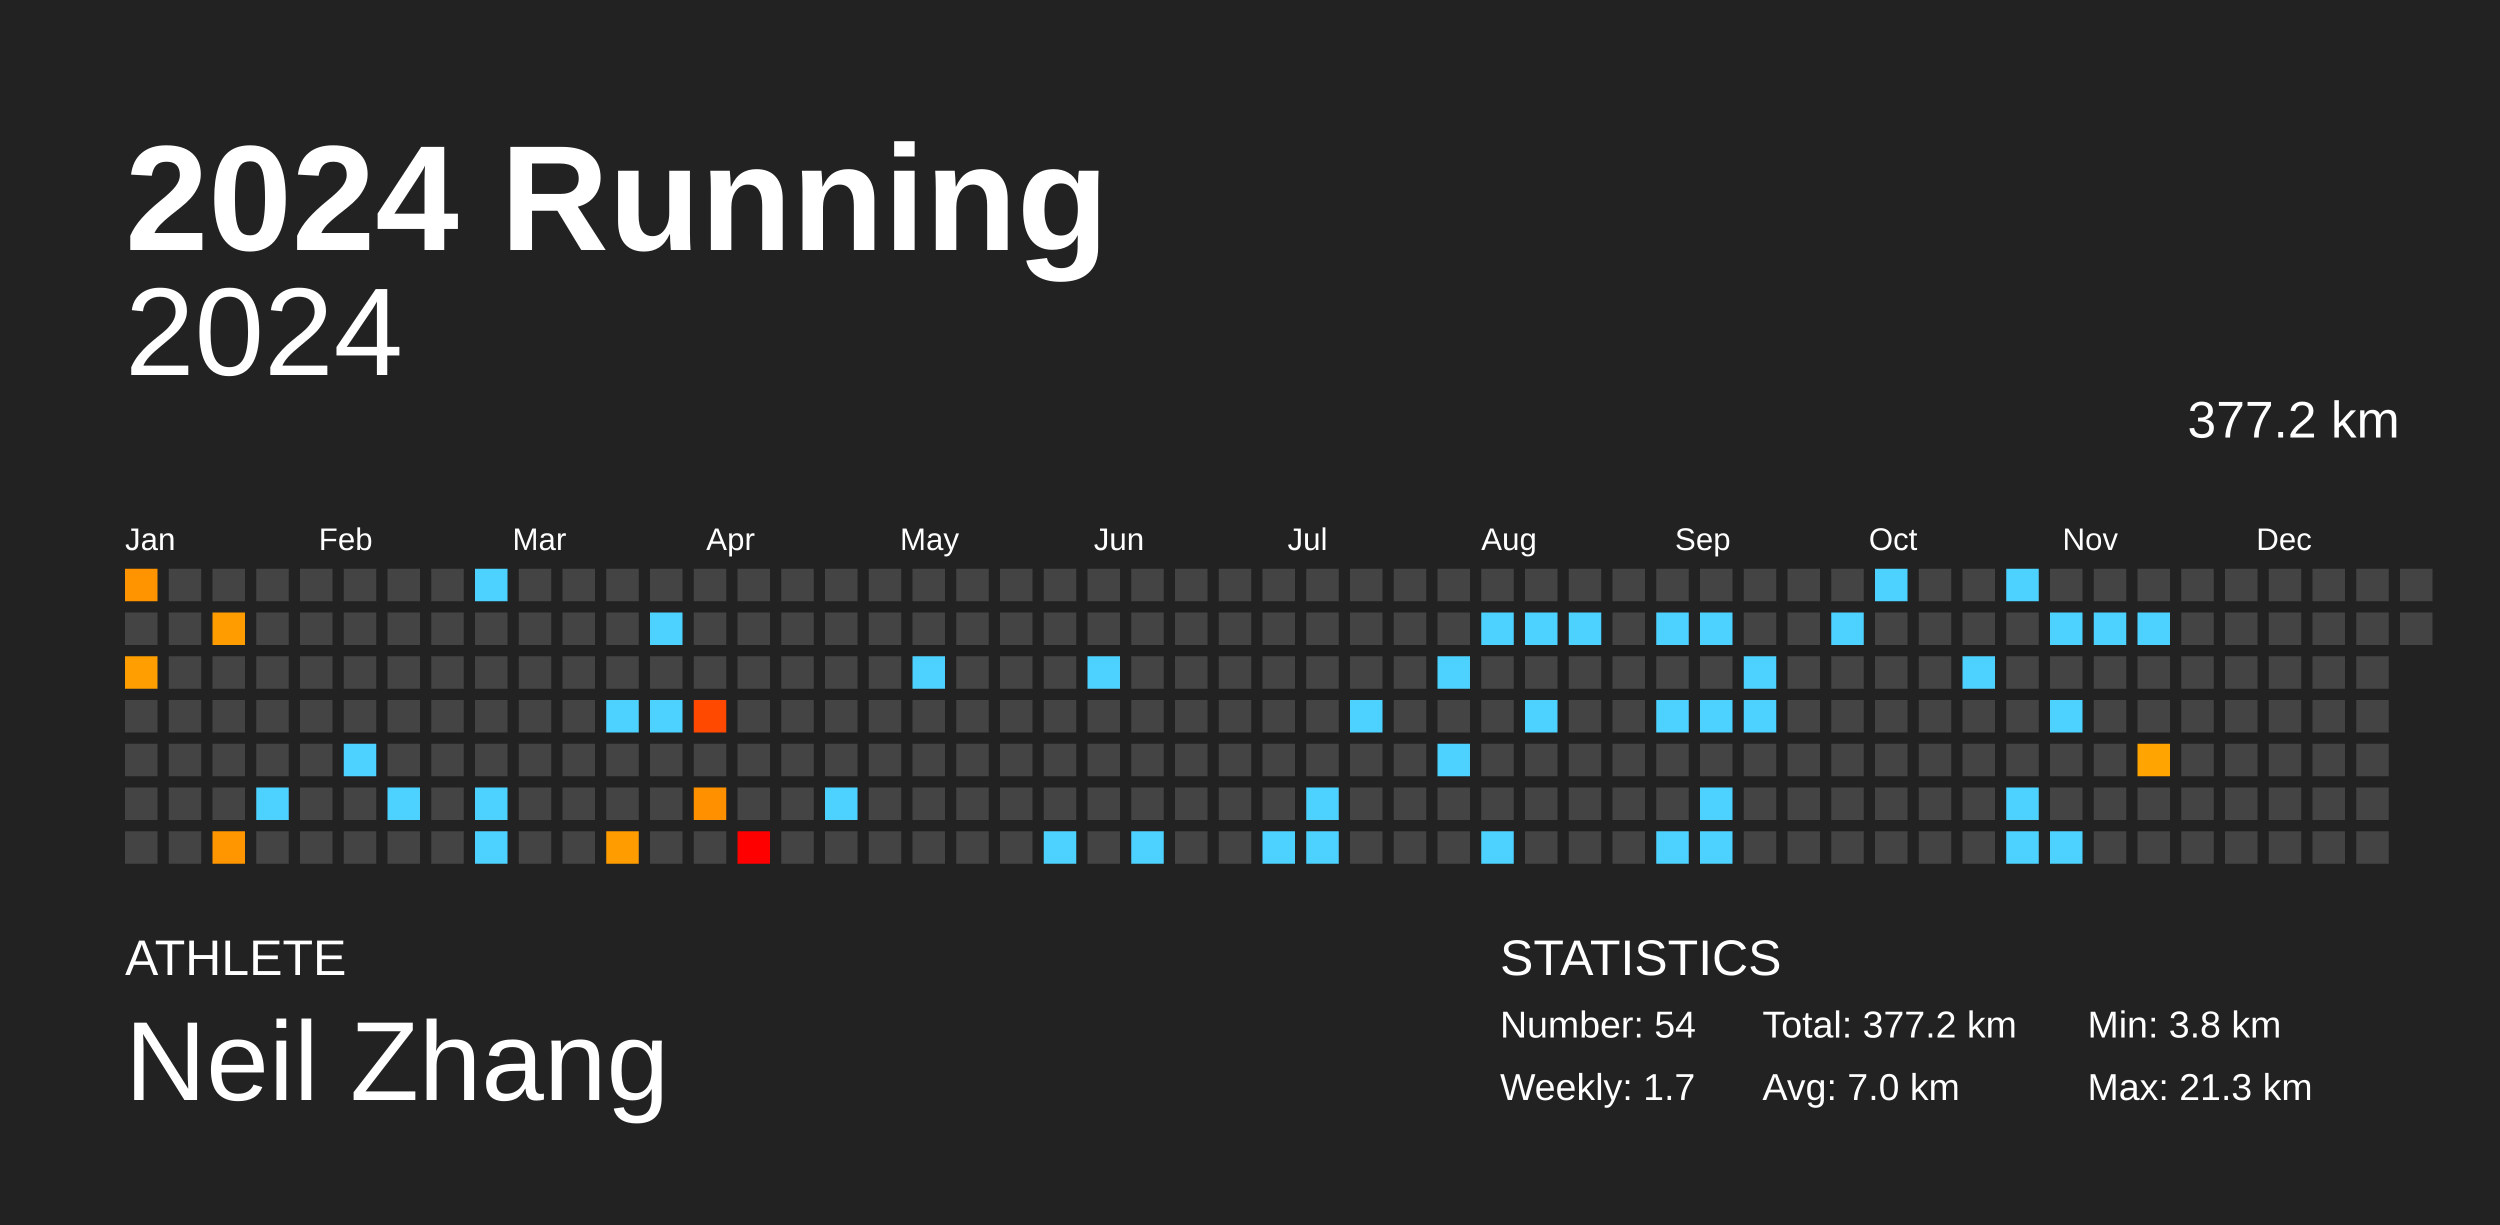
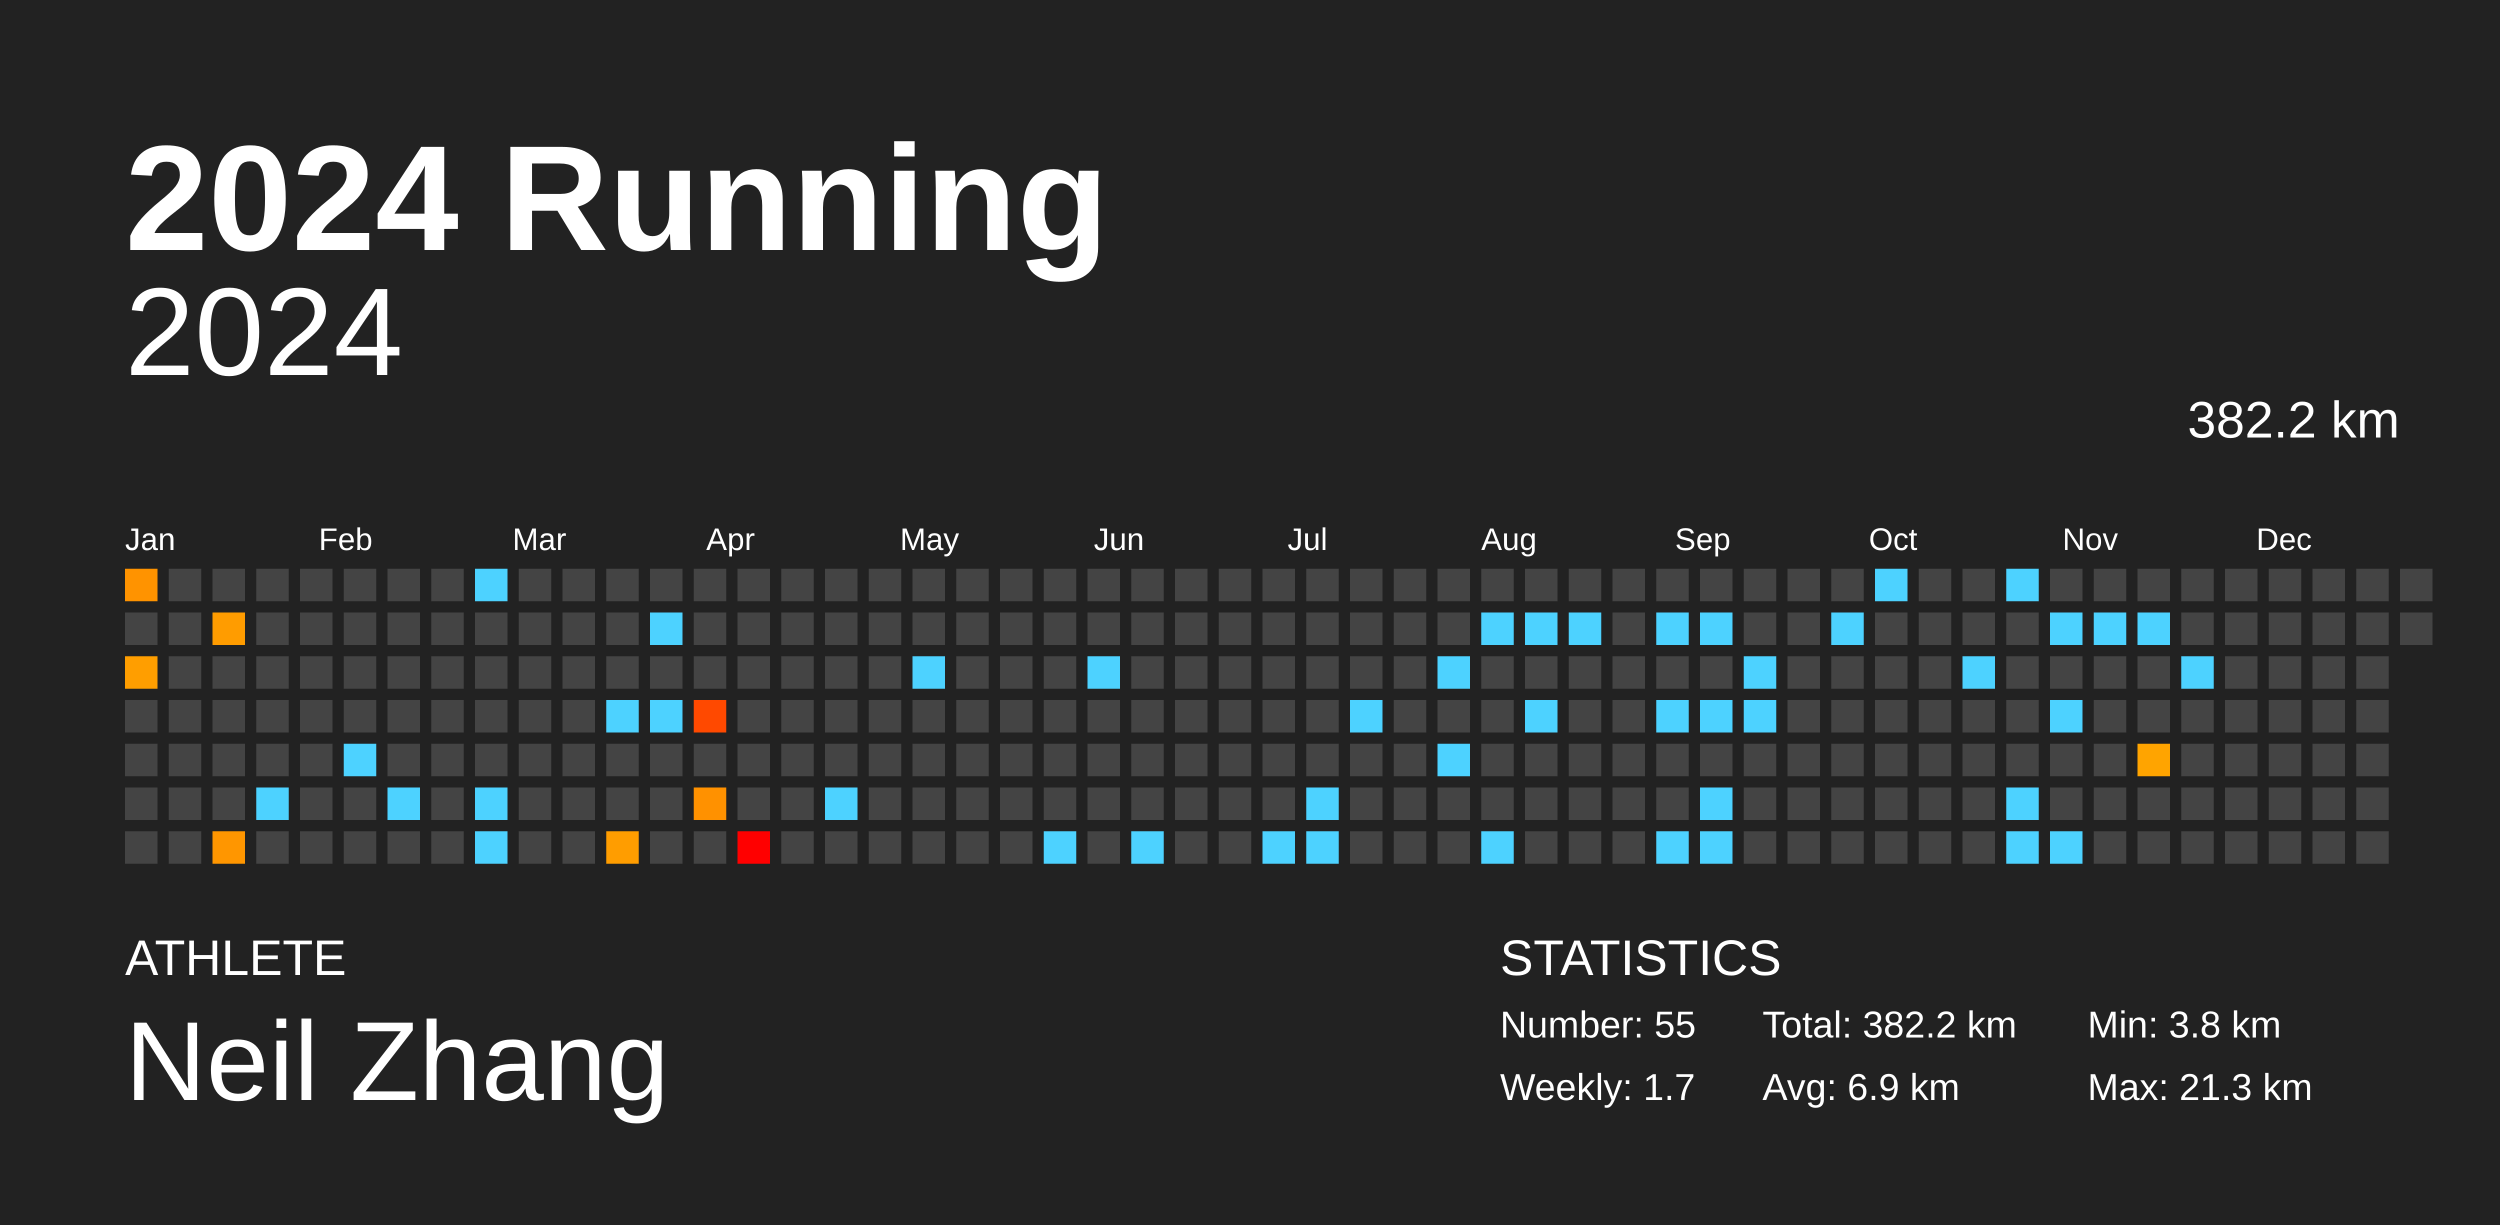
<svg xmlns="http://www.w3.org/2000/svg" baseProfile="full" height="98mm" version="1.1" viewBox="0,0,200,98" width="200mm">
  <defs />
  <rect fill="#222222" height="98" width="200" x="0" y="0" />
  <text fill="#FFFFFF" style="font-size:12px; font-family:Arial; font-weight:bold;" x="10" y="20">2024 Running</text>
  <text fill="#FFFFFF" style="font-size:4px; font-family:Arial" x="10" y="78">ATHLETE</text>
  <text fill="#FFFFFF" style="font-size:9px; font-family:Arial" x="10" y="88">Neil Zhang</text>
  <text fill="#FFFFFF" style="font-size:4px; font-family:Arial" x="120" y="78">STATISTICS</text>
-   <text fill="#FFFFFF" style="font-size:3px; font-family:Arial" x="120" y="83">Number: 54</text>
+   <text fill="#FFFFFF" style="font-size:3px; font-family:Arial" x="120" y="83">Number: 55</text>
  <text fill="#FFFFFF" style="font-size:3px; font-family:Arial" x="120" y="88">Weekly: 1.7</text>
-   <text fill="#FFFFFF" style="font-size:3px; font-family:Arial" x="141" y="83">Total: 377.2 km</text>
-   <text fill="#FFFFFF" style="font-size:3px; font-family:Arial" x="141" y="88">Avg: 7.0 km</text>
+   <text fill="#FFFFFF" style="font-size:3px; font-family:Arial" x="141" y="83">Total: 382.2 km</text>
+   <text fill="#FFFFFF" style="font-size:3px; font-family:Arial" x="141" y="88">Avg: 6.9 km</text>
  <text fill="#FFFFFF" style="font-size:3px; font-family:Arial" x="167" y="83">Min: 3.8 km</text>
  <text fill="#FFFFFF" style="font-size:3px; font-family:Arial" x="167" y="88">Max: 21.3 km</text>
  <text alignment-baseline="hanging" fill="#FFFFFF" style="font-size:10.0px; font-family:Arial;" x="10" y="30">2024</text>
-   <text alignment-baseline="hanging" fill="#FFFFFF" style="font-size:4.125px; font-family:Arial;" x="175" y="35">377.2 km</text>
+   <text alignment-baseline="hanging" fill="#FFFFFF" style="font-size:4.125px; font-family:Arial;" x="175" y="35">382.2 km</text>
  <text fill="#FFFFFF" style="font-size:2.5px; font-family:Arial" x="10.0" y="44">Jan</text>
  <text fill="#FFFFFF" style="font-size:2.5px; font-family:Arial" x="25.5" y="44">Feb</text>
  <text fill="#FFFFFF" style="font-size:2.5px; font-family:Arial" x="41.0" y="44">Mar</text>
  <text fill="#FFFFFF" style="font-size:2.5px; font-family:Arial" x="56.5" y="44">Apr</text>
  <text fill="#FFFFFF" style="font-size:2.5px; font-family:Arial" x="72.0" y="44">May</text>
  <text fill="#FFFFFF" style="font-size:2.5px; font-family:Arial" x="87.5" y="44">Jun</text>
  <text fill="#FFFFFF" style="font-size:2.5px; font-family:Arial" x="103.0" y="44">Jul</text>
  <text fill="#FFFFFF" style="font-size:2.5px; font-family:Arial" x="118.5" y="44">Aug</text>
  <text fill="#FFFFFF" style="font-size:2.5px; font-family:Arial" x="134.0" y="44">Sep</text>
  <text fill="#FFFFFF" style="font-size:2.5px; font-family:Arial" x="149.5" y="44">Oct</text>
  <text fill="#FFFFFF" style="font-size:2.5px; font-family:Arial" x="165.0" y="44">Nov</text>
  <text fill="#FFFFFF" style="font-size:2.5px; font-family:Arial" x="180.5" y="44">Dec</text>
  <rect fill="#ff9300" height="2.6" width="2.6" x="10.0" y="45.5" />
  <rect fill="#444444" height="2.6" width="2.6" x="10.0" y="49.0" />
  <rect fill="#ff9e00" height="2.6" width="2.6" x="10.0" y="52.5" />
  <rect fill="#444444" height="2.6" width="2.6" x="10.0" y="56.0" />
  <rect fill="#444444" height="2.6" width="2.6" x="10.0" y="59.5" />
  <rect fill="#444444" height="2.6" width="2.6" x="10.0" y="63.0" />
  <rect fill="#444444" height="2.6" width="2.6" x="10.0" y="66.5" />
  <rect fill="#444444" height="2.6" width="2.6" x="13.5" y="45.5" />
  <rect fill="#444444" height="2.6" width="2.6" x="13.5" y="49.0" />
  <rect fill="#444444" height="2.6" width="2.6" x="13.5" y="52.5" />
  <rect fill="#444444" height="2.6" width="2.6" x="13.5" y="56.0" />
  <rect fill="#444444" height="2.6" width="2.6" x="13.5" y="59.5" />
  <rect fill="#444444" height="2.6" width="2.6" x="13.5" y="63.0" />
  <rect fill="#444444" height="2.6" width="2.6" x="13.5" y="66.5" />
  <rect fill="#444444" height="2.6" width="2.6" x="17.0" y="45.5" />
  <rect fill="#ff9c00" height="2.6" width="2.6" x="17.0" y="49.0" />
  <rect fill="#444444" height="2.6" width="2.6" x="17.0" y="52.5" />
  <rect fill="#444444" height="2.6" width="2.6" x="17.0" y="56.0" />
  <rect fill="#444444" height="2.6" width="2.6" x="17.0" y="59.5" />
  <rect fill="#444444" height="2.6" width="2.6" x="17.0" y="63.0" />
  <rect fill="#ff9600" height="2.6" width="2.6" x="17.0" y="66.5" />
  <rect fill="#444444" height="2.6" width="2.6" x="20.5" y="45.5" />
  <rect fill="#444444" height="2.6" width="2.6" x="20.5" y="49.0" />
  <rect fill="#444444" height="2.6" width="2.6" x="20.5" y="52.5" />
  <rect fill="#444444" height="2.6" width="2.6" x="20.5" y="56.0" />
  <rect fill="#444444" height="2.6" width="2.6" x="20.5" y="59.5" />
  <rect fill="#4dd2ff" height="2.6" width="2.6" x="20.5" y="63.0" />
  <rect fill="#444444" height="2.6" width="2.6" x="20.5" y="66.5" />
  <rect fill="#444444" height="2.6" width="2.6" x="24.0" y="45.5" />
  <rect fill="#444444" height="2.6" width="2.6" x="24.0" y="49.0" />
  <rect fill="#444444" height="2.6" width="2.6" x="24.0" y="52.5" />
  <rect fill="#444444" height="2.6" width="2.6" x="24.0" y="56.0" />
  <rect fill="#444444" height="2.6" width="2.6" x="24.0" y="59.5" />
  <rect fill="#444444" height="2.6" width="2.6" x="24.0" y="63.0" />
  <rect fill="#444444" height="2.6" width="2.6" x="24.0" y="66.5" />
  <rect fill="#444444" height="2.6" width="2.6" x="27.5" y="45.5" />
  <rect fill="#444444" height="2.6" width="2.6" x="27.5" y="49.0" />
  <rect fill="#444444" height="2.6" width="2.6" x="27.5" y="52.5" />
  <rect fill="#444444" height="2.6" width="2.6" x="27.5" y="56.0" />
  <rect fill="#4dd2ff" height="2.6" width="2.6" x="27.5" y="59.5" />
  <rect fill="#444444" height="2.6" width="2.6" x="27.5" y="63.0" />
  <rect fill="#444444" height="2.6" width="2.6" x="27.5" y="66.5" />
  <rect fill="#444444" height="2.6" width="2.6" x="31.0" y="45.5" />
  <rect fill="#444444" height="2.6" width="2.6" x="31.0" y="49.0" />
  <rect fill="#444444" height="2.6" width="2.6" x="31.0" y="52.5" />
  <rect fill="#444444" height="2.6" width="2.6" x="31.0" y="56.0" />
  <rect fill="#444444" height="2.6" width="2.6" x="31.0" y="59.5" />
  <rect fill="#4dd2ff" height="2.6" width="2.6" x="31.0" y="63.0" />
  <rect fill="#444444" height="2.6" width="2.6" x="31.0" y="66.5" />
  <rect fill="#444444" height="2.6" width="2.6" x="34.5" y="45.5" />
  <rect fill="#444444" height="2.6" width="2.6" x="34.5" y="49.0" />
  <rect fill="#444444" height="2.6" width="2.6" x="34.5" y="52.5" />
  <rect fill="#444444" height="2.6" width="2.6" x="34.5" y="56.0" />
  <rect fill="#444444" height="2.6" width="2.6" x="34.5" y="59.5" />
  <rect fill="#444444" height="2.6" width="2.6" x="34.5" y="63.0" />
  <rect fill="#444444" height="2.6" width="2.6" x="34.5" y="66.5" />
  <rect fill="#4dd2ff" height="2.6" width="2.6" x="38.0" y="45.5" />
  <rect fill="#444444" height="2.6" width="2.6" x="38.0" y="49.0" />
  <rect fill="#444444" height="2.6" width="2.6" x="38.0" y="52.5" />
  <rect fill="#444444" height="2.6" width="2.6" x="38.0" y="56.0" />
  <rect fill="#444444" height="2.6" width="2.6" x="38.0" y="59.5" />
  <rect fill="#4dd2ff" height="2.6" width="2.6" x="38.0" y="63.0" />
  <rect fill="#4dd2ff" height="2.6" width="2.6" x="38.0" y="66.5" />
  <rect fill="#444444" height="2.6" width="2.6" x="41.5" y="45.5" />
  <rect fill="#444444" height="2.6" width="2.6" x="41.5" y="49.0" />
  <rect fill="#444444" height="2.6" width="2.6" x="41.5" y="52.5" />
  <rect fill="#444444" height="2.6" width="2.6" x="41.5" y="56.0" />
  <rect fill="#444444" height="2.6" width="2.6" x="41.5" y="59.5" />
  <rect fill="#444444" height="2.6" width="2.6" x="41.5" y="63.0" />
  <rect fill="#444444" height="2.6" width="2.6" x="41.5" y="66.5" />
  <rect fill="#444444" height="2.6" width="2.6" x="45.0" y="45.5" />
  <rect fill="#444444" height="2.6" width="2.6" x="45.0" y="49.0" />
  <rect fill="#444444" height="2.6" width="2.6" x="45.0" y="52.5" />
  <rect fill="#444444" height="2.6" width="2.6" x="45.0" y="56.0" />
  <rect fill="#444444" height="2.6" width="2.6" x="45.0" y="59.5" />
  <rect fill="#444444" height="2.6" width="2.6" x="45.0" y="63.0" />
  <rect fill="#444444" height="2.6" width="2.6" x="45.0" y="66.5" />
  <rect fill="#444444" height="2.6" width="2.6" x="48.5" y="45.5" />
  <rect fill="#444444" height="2.6" width="2.6" x="48.5" y="49.0" />
  <rect fill="#444444" height="2.6" width="2.6" x="48.5" y="52.5" />
  <rect fill="#4dd2ff" height="2.6" width="2.6" x="48.5" y="56.0" />
  <rect fill="#444444" height="2.6" width="2.6" x="48.5" y="59.5" />
  <rect fill="#444444" height="2.6" width="2.6" x="48.5" y="63.0" />
  <rect fill="#ff9d00" height="2.6" width="2.6" x="48.5" y="66.5" />
  <rect fill="#444444" height="2.6" width="2.6" x="52.0" y="45.5" />
  <rect fill="#4dd2ff" height="2.6" width="2.6" x="52.0" y="49.0" />
  <rect fill="#444444" height="2.6" width="2.6" x="52.0" y="52.5" />
  <rect fill="#4dd2ff" height="2.6" width="2.6" x="52.0" y="56.0" />
  <rect fill="#444444" height="2.6" width="2.6" x="52.0" y="59.5" />
  <rect fill="#444444" height="2.6" width="2.6" x="52.0" y="63.0" />
  <rect fill="#444444" height="2.6" width="2.6" x="52.0" y="66.5" />
  <rect fill="#444444" height="2.6" width="2.6" x="55.5" y="45.5" />
  <rect fill="#444444" height="2.6" width="2.6" x="55.5" y="49.0" />
  <rect fill="#444444" height="2.6" width="2.6" x="55.5" y="52.5" />
  <rect fill="#ff4900" height="2.6" width="2.6" x="55.5" y="56.0" />
  <rect fill="#444444" height="2.6" width="2.6" x="55.5" y="59.5" />
  <rect fill="#ff9100" height="2.6" width="2.6" x="55.5" y="63.0" />
  <rect fill="#444444" height="2.6" width="2.6" x="55.5" y="66.5" />
  <rect fill="#444444" height="2.6" width="2.6" x="59.0" y="45.5" />
  <rect fill="#444444" height="2.6" width="2.6" x="59.0" y="49.0" />
  <rect fill="#444444" height="2.6" width="2.6" x="59.0" y="52.5" />
  <rect fill="#444444" height="2.6" width="2.6" x="59.0" y="56.0" />
  <rect fill="#444444" height="2.6" width="2.6" x="59.0" y="59.5" />
  <rect fill="#444444" height="2.6" width="2.6" x="59.0" y="63.0" />
  <rect fill="red" height="2.6" width="2.6" x="59.0" y="66.5" />
  <rect fill="#444444" height="2.6" width="2.6" x="62.5" y="45.5" />
  <rect fill="#444444" height="2.6" width="2.6" x="62.5" y="49.0" />
  <rect fill="#444444" height="2.6" width="2.6" x="62.5" y="52.5" />
  <rect fill="#444444" height="2.6" width="2.6" x="62.5" y="56.0" />
  <rect fill="#444444" height="2.6" width="2.6" x="62.5" y="59.5" />
  <rect fill="#444444" height="2.6" width="2.6" x="62.5" y="63.0" />
  <rect fill="#444444" height="2.6" width="2.6" x="62.5" y="66.5" />
  <rect fill="#444444" height="2.6" width="2.6" x="66.0" y="45.5" />
  <rect fill="#444444" height="2.6" width="2.6" x="66.0" y="49.0" />
  <rect fill="#444444" height="2.6" width="2.6" x="66.0" y="52.5" />
  <rect fill="#444444" height="2.6" width="2.6" x="66.0" y="56.0" />
  <rect fill="#444444" height="2.6" width="2.6" x="66.0" y="59.5" />
  <rect fill="#4dd2ff" height="2.6" width="2.6" x="66.0" y="63.0" />
  <rect fill="#444444" height="2.6" width="2.6" x="66.0" y="66.5" />
  <rect fill="#444444" height="2.6" width="2.6" x="69.5" y="45.5" />
  <rect fill="#444444" height="2.6" width="2.6" x="69.5" y="49.0" />
  <rect fill="#444444" height="2.6" width="2.6" x="69.5" y="52.5" />
  <rect fill="#444444" height="2.6" width="2.6" x="69.5" y="56.0" />
  <rect fill="#444444" height="2.6" width="2.6" x="69.5" y="59.5" />
  <rect fill="#444444" height="2.6" width="2.6" x="69.5" y="63.0" />
  <rect fill="#444444" height="2.6" width="2.6" x="69.5" y="66.5" />
  <rect fill="#444444" height="2.6" width="2.6" x="73.0" y="45.5" />
  <rect fill="#444444" height="2.6" width="2.6" x="73.0" y="49.0" />
  <rect fill="#4dd2ff" height="2.6" width="2.6" x="73.0" y="52.5" />
  <rect fill="#444444" height="2.6" width="2.6" x="73.0" y="56.0" />
  <rect fill="#444444" height="2.6" width="2.6" x="73.0" y="59.5" />
  <rect fill="#444444" height="2.6" width="2.6" x="73.0" y="63.0" />
  <rect fill="#444444" height="2.6" width="2.6" x="73.0" y="66.5" />
  <rect fill="#444444" height="2.6" width="2.6" x="76.5" y="45.5" />
  <rect fill="#444444" height="2.6" width="2.6" x="76.5" y="49.0" />
  <rect fill="#444444" height="2.6" width="2.6" x="76.5" y="52.5" />
  <rect fill="#444444" height="2.6" width="2.6" x="76.5" y="56.0" />
  <rect fill="#444444" height="2.6" width="2.6" x="76.5" y="59.5" />
  <rect fill="#444444" height="2.6" width="2.6" x="76.5" y="63.0" />
  <rect fill="#444444" height="2.6" width="2.6" x="76.5" y="66.5" />
  <rect fill="#444444" height="2.6" width="2.6" x="80.0" y="45.5" />
  <rect fill="#444444" height="2.6" width="2.6" x="80.0" y="49.0" />
  <rect fill="#444444" height="2.6" width="2.6" x="80.0" y="52.5" />
  <rect fill="#444444" height="2.6" width="2.6" x="80.0" y="56.0" />
  <rect fill="#444444" height="2.6" width="2.6" x="80.0" y="59.5" />
  <rect fill="#444444" height="2.6" width="2.6" x="80.0" y="63.0" />
  <rect fill="#444444" height="2.6" width="2.6" x="80.0" y="66.5" />
  <rect fill="#444444" height="2.6" width="2.6" x="83.5" y="45.5" />
  <rect fill="#444444" height="2.6" width="2.6" x="83.5" y="49.0" />
  <rect fill="#444444" height="2.6" width="2.6" x="83.5" y="52.5" />
  <rect fill="#444444" height="2.6" width="2.6" x="83.5" y="56.0" />
  <rect fill="#444444" height="2.6" width="2.6" x="83.5" y="59.5" />
  <rect fill="#444444" height="2.6" width="2.6" x="83.5" y="63.0" />
  <rect fill="#4dd2ff" height="2.6" width="2.6" x="83.5" y="66.5" />
  <rect fill="#444444" height="2.6" width="2.6" x="87.0" y="45.5" />
  <rect fill="#444444" height="2.6" width="2.6" x="87.0" y="49.0" />
  <rect fill="#4dd2ff" height="2.6" width="2.6" x="87.0" y="52.5" />
  <rect fill="#444444" height="2.6" width="2.6" x="87.0" y="56.0" />
  <rect fill="#444444" height="2.6" width="2.6" x="87.0" y="59.5" />
  <rect fill="#444444" height="2.6" width="2.6" x="87.0" y="63.0" />
  <rect fill="#444444" height="2.6" width="2.6" x="87.0" y="66.5" />
  <rect fill="#444444" height="2.6" width="2.6" x="90.5" y="45.5" />
  <rect fill="#444444" height="2.6" width="2.6" x="90.5" y="49.0" />
  <rect fill="#444444" height="2.6" width="2.6" x="90.5" y="52.5" />
  <rect fill="#444444" height="2.6" width="2.6" x="90.5" y="56.0" />
  <rect fill="#444444" height="2.6" width="2.6" x="90.5" y="59.5" />
  <rect fill="#444444" height="2.6" width="2.6" x="90.5" y="63.0" />
  <rect fill="#4dd2ff" height="2.6" width="2.6" x="90.5" y="66.5" />
  <rect fill="#444444" height="2.6" width="2.6" x="94.0" y="45.5" />
  <rect fill="#444444" height="2.6" width="2.6" x="94.0" y="49.0" />
  <rect fill="#444444" height="2.6" width="2.6" x="94.0" y="52.5" />
  <rect fill="#444444" height="2.6" width="2.6" x="94.0" y="56.0" />
  <rect fill="#444444" height="2.6" width="2.6" x="94.0" y="59.5" />
  <rect fill="#444444" height="2.6" width="2.6" x="94.0" y="63.0" />
  <rect fill="#444444" height="2.6" width="2.6" x="94.0" y="66.5" />
  <rect fill="#444444" height="2.6" width="2.6" x="97.5" y="45.5" />
  <rect fill="#444444" height="2.6" width="2.6" x="97.5" y="49.0" />
  <rect fill="#444444" height="2.6" width="2.6" x="97.5" y="52.5" />
  <rect fill="#444444" height="2.6" width="2.6" x="97.5" y="56.0" />
  <rect fill="#444444" height="2.6" width="2.6" x="97.5" y="59.5" />
  <rect fill="#444444" height="2.6" width="2.6" x="97.5" y="63.0" />
  <rect fill="#444444" height="2.6" width="2.6" x="97.5" y="66.5" />
  <rect fill="#444444" height="2.6" width="2.6" x="101.0" y="45.5" />
  <rect fill="#444444" height="2.6" width="2.6" x="101.0" y="49.0" />
  <rect fill="#444444" height="2.6" width="2.6" x="101.0" y="52.5" />
  <rect fill="#444444" height="2.6" width="2.6" x="101.0" y="56.0" />
  <rect fill="#444444" height="2.6" width="2.6" x="101.0" y="59.5" />
  <rect fill="#444444" height="2.6" width="2.6" x="101.0" y="63.0" />
  <rect fill="#4dd2ff" height="2.6" width="2.6" x="101.0" y="66.5" />
  <rect fill="#444444" height="2.6" width="2.6" x="104.5" y="45.5" />
  <rect fill="#444444" height="2.6" width="2.6" x="104.5" y="49.0" />
  <rect fill="#444444" height="2.6" width="2.6" x="104.5" y="52.5" />
  <rect fill="#444444" height="2.6" width="2.6" x="104.5" y="56.0" />
  <rect fill="#444444" height="2.6" width="2.6" x="104.5" y="59.5" />
  <rect fill="#4dd2ff" height="2.6" width="2.6" x="104.5" y="63.0" />
  <rect fill="#4dd2ff" height="2.6" width="2.6" x="104.5" y="66.5" />
  <rect fill="#444444" height="2.6" width="2.6" x="108.0" y="45.5" />
  <rect fill="#444444" height="2.6" width="2.6" x="108.0" y="49.0" />
  <rect fill="#444444" height="2.6" width="2.6" x="108.0" y="52.5" />
  <rect fill="#4dd2ff" height="2.6" width="2.6" x="108.0" y="56.0" />
  <rect fill="#444444" height="2.6" width="2.6" x="108.0" y="59.5" />
  <rect fill="#444444" height="2.6" width="2.6" x="108.0" y="63.0" />
  <rect fill="#444444" height="2.6" width="2.6" x="108.0" y="66.5" />
  <rect fill="#444444" height="2.6" width="2.6" x="111.5" y="45.5" />
  <rect fill="#444444" height="2.6" width="2.6" x="111.5" y="49.0" />
  <rect fill="#444444" height="2.6" width="2.6" x="111.5" y="52.5" />
  <rect fill="#444444" height="2.6" width="2.6" x="111.5" y="56.0" />
  <rect fill="#444444" height="2.6" width="2.6" x="111.5" y="59.5" />
  <rect fill="#444444" height="2.6" width="2.6" x="111.5" y="63.0" />
  <rect fill="#444444" height="2.6" width="2.6" x="111.5" y="66.5" />
  <rect fill="#444444" height="2.6" width="2.6" x="115.0" y="45.5" />
  <rect fill="#444444" height="2.6" width="2.6" x="115.0" y="49.0" />
  <rect fill="#4dd2ff" height="2.6" width="2.6" x="115.0" y="52.5" />
  <rect fill="#444444" height="2.6" width="2.6" x="115.0" y="56.0" />
  <rect fill="#4dd2ff" height="2.6" width="2.6" x="115.0" y="59.5" />
  <rect fill="#444444" height="2.6" width="2.6" x="115.0" y="63.0" />
  <rect fill="#444444" height="2.6" width="2.6" x="115.0" y="66.5" />
  <rect fill="#444444" height="2.6" width="2.6" x="118.5" y="45.5" />
  <rect fill="#4dd2ff" height="2.6" width="2.6" x="118.5" y="49.0" />
  <rect fill="#444444" height="2.6" width="2.6" x="118.5" y="52.5" />
  <rect fill="#444444" height="2.6" width="2.6" x="118.5" y="56.0" />
  <rect fill="#444444" height="2.6" width="2.6" x="118.5" y="59.5" />
  <rect fill="#444444" height="2.6" width="2.6" x="118.5" y="63.0" />
  <rect fill="#4dd2ff" height="2.6" width="2.6" x="118.5" y="66.5" />
  <rect fill="#444444" height="2.6" width="2.6" x="122.0" y="45.5" />
  <rect fill="#4dd2ff" height="2.6" width="2.6" x="122.0" y="49.0" />
  <rect fill="#444444" height="2.6" width="2.6" x="122.0" y="52.5" />
  <rect fill="#4dd2ff" height="2.6" width="2.6" x="122.0" y="56.0" />
  <rect fill="#444444" height="2.6" width="2.6" x="122.0" y="59.5" />
  <rect fill="#444444" height="2.6" width="2.6" x="122.0" y="63.0" />
  <rect fill="#444444" height="2.6" width="2.6" x="122.0" y="66.5" />
  <rect fill="#444444" height="2.6" width="2.6" x="125.5" y="45.5" />
  <rect fill="#4dd2ff" height="2.6" width="2.6" x="125.5" y="49.0" />
  <rect fill="#444444" height="2.6" width="2.6" x="125.5" y="52.5" />
  <rect fill="#444444" height="2.6" width="2.6" x="125.5" y="56.0" />
  <rect fill="#444444" height="2.6" width="2.6" x="125.5" y="59.5" />
  <rect fill="#444444" height="2.6" width="2.6" x="125.5" y="63.0" />
  <rect fill="#444444" height="2.6" width="2.6" x="125.5" y="66.5" />
  <rect fill="#444444" height="2.6" width="2.6" x="129.0" y="45.5" />
  <rect fill="#444444" height="2.6" width="2.6" x="129.0" y="49.0" />
  <rect fill="#444444" height="2.6" width="2.6" x="129.0" y="52.5" />
  <rect fill="#444444" height="2.6" width="2.6" x="129.0" y="56.0" />
  <rect fill="#444444" height="2.6" width="2.6" x="129.0" y="59.5" />
  <rect fill="#444444" height="2.6" width="2.6" x="129.0" y="63.0" />
  <rect fill="#444444" height="2.6" width="2.6" x="129.0" y="66.5" />
  <rect fill="#444444" height="2.6" width="2.6" x="132.5" y="45.5" />
  <rect fill="#4dd2ff" height="2.6" width="2.6" x="132.5" y="49.0" />
  <rect fill="#444444" height="2.6" width="2.6" x="132.5" y="52.5" />
  <rect fill="#4dd2ff" height="2.6" width="2.6" x="132.5" y="56.0" />
  <rect fill="#444444" height="2.6" width="2.6" x="132.5" y="59.5" />
  <rect fill="#444444" height="2.6" width="2.6" x="132.5" y="63.0" />
  <rect fill="#4dd2ff" height="2.6" width="2.6" x="132.5" y="66.5" />
  <rect fill="#444444" height="2.6" width="2.6" x="136.0" y="45.5" />
  <rect fill="#4dd2ff" height="2.6" width="2.6" x="136.0" y="49.0" />
  <rect fill="#444444" height="2.6" width="2.6" x="136.0" y="52.5" />
  <rect fill="#4dd2ff" height="2.6" width="2.6" x="136.0" y="56.0" />
  <rect fill="#444444" height="2.6" width="2.6" x="136.0" y="59.5" />
  <rect fill="#4dd2ff" height="2.6" width="2.6" x="136.0" y="63.0" />
  <rect fill="#4dd2ff" height="2.6" width="2.6" x="136.0" y="66.5" />
  <rect fill="#444444" height="2.6" width="2.6" x="139.5" y="45.5" />
  <rect fill="#444444" height="2.6" width="2.6" x="139.5" y="49.0" />
  <rect fill="#4dd2ff" height="2.6" width="2.6" x="139.5" y="52.5" />
  <rect fill="#4dd2ff" height="2.6" width="2.6" x="139.5" y="56.0" />
  <rect fill="#444444" height="2.6" width="2.6" x="139.5" y="59.5" />
  <rect fill="#444444" height="2.6" width="2.6" x="139.5" y="63.0" />
  <rect fill="#444444" height="2.6" width="2.6" x="139.5" y="66.5" />
  <rect fill="#444444" height="2.6" width="2.6" x="143.0" y="45.5" />
  <rect fill="#444444" height="2.6" width="2.6" x="143.0" y="49.0" />
  <rect fill="#444444" height="2.6" width="2.6" x="143.0" y="52.5" />
  <rect fill="#444444" height="2.6" width="2.6" x="143.0" y="56.0" />
  <rect fill="#444444" height="2.6" width="2.6" x="143.0" y="59.5" />
  <rect fill="#444444" height="2.6" width="2.6" x="143.0" y="63.0" />
  <rect fill="#444444" height="2.6" width="2.6" x="143.0" y="66.5" />
  <rect fill="#444444" height="2.6" width="2.6" x="146.5" y="45.5" />
  <rect fill="#4dd2ff" height="2.6" width="2.6" x="146.5" y="49.0" />
  <rect fill="#444444" height="2.6" width="2.6" x="146.5" y="52.5" />
  <rect fill="#444444" height="2.6" width="2.6" x="146.5" y="56.0" />
  <rect fill="#444444" height="2.6" width="2.6" x="146.5" y="59.5" />
  <rect fill="#444444" height="2.6" width="2.6" x="146.5" y="63.0" />
  <rect fill="#444444" height="2.6" width="2.6" x="146.5" y="66.5" />
  <rect fill="#4dd2ff" height="2.6" width="2.6" x="150.0" y="45.5" />
  <rect fill="#444444" height="2.6" width="2.6" x="150.0" y="49.0" />
  <rect fill="#444444" height="2.6" width="2.6" x="150.0" y="52.5" />
  <rect fill="#444444" height="2.6" width="2.6" x="150.0" y="56.0" />
  <rect fill="#444444" height="2.6" width="2.6" x="150.0" y="59.5" />
  <rect fill="#444444" height="2.6" width="2.6" x="150.0" y="63.0" />
  <rect fill="#444444" height="2.6" width="2.6" x="150.0" y="66.5" />
  <rect fill="#444444" height="2.6" width="2.6" x="153.5" y="45.5" />
  <rect fill="#444444" height="2.6" width="2.6" x="153.5" y="49.0" />
  <rect fill="#444444" height="2.6" width="2.6" x="153.5" y="52.5" />
  <rect fill="#444444" height="2.6" width="2.6" x="153.5" y="56.0" />
  <rect fill="#444444" height="2.6" width="2.6" x="153.5" y="59.5" />
  <rect fill="#444444" height="2.6" width="2.6" x="153.5" y="63.0" />
  <rect fill="#444444" height="2.6" width="2.6" x="153.5" y="66.5" />
  <rect fill="#444444" height="2.6" width="2.6" x="157.0" y="45.5" />
  <rect fill="#444444" height="2.6" width="2.6" x="157.0" y="49.0" />
  <rect fill="#4dd2ff" height="2.6" width="2.6" x="157.0" y="52.5" />
  <rect fill="#444444" height="2.6" width="2.6" x="157.0" y="56.0" />
  <rect fill="#444444" height="2.6" width="2.6" x="157.0" y="59.5" />
  <rect fill="#444444" height="2.6" width="2.6" x="157.0" y="63.0" />
  <rect fill="#444444" height="2.6" width="2.6" x="157.0" y="66.5" />
  <rect fill="#4dd2ff" height="2.6" width="2.6" x="160.5" y="45.5" />
  <rect fill="#444444" height="2.6" width="2.6" x="160.5" y="49.0" />
  <rect fill="#444444" height="2.6" width="2.6" x="160.5" y="52.5" />
  <rect fill="#444444" height="2.6" width="2.6" x="160.5" y="56.0" />
  <rect fill="#444444" height="2.6" width="2.6" x="160.5" y="59.5" />
  <rect fill="#4dd2ff" height="2.6" width="2.6" x="160.5" y="63.0" />
  <rect fill="#4dd2ff" height="2.6" width="2.6" x="160.5" y="66.5" />
  <rect fill="#444444" height="2.6" width="2.6" x="164.0" y="45.5" />
  <rect fill="#4dd2ff" height="2.6" width="2.6" x="164.0" y="49.0" />
  <rect fill="#444444" height="2.6" width="2.6" x="164.0" y="52.5" />
  <rect fill="#4dd2ff" height="2.6" width="2.6" x="164.0" y="56.0" />
  <rect fill="#444444" height="2.6" width="2.6" x="164.0" y="59.5" />
  <rect fill="#444444" height="2.6" width="2.6" x="164.0" y="63.0" />
  <rect fill="#4dd2ff" height="2.6" width="2.6" x="164.0" y="66.5" />
  <rect fill="#444444" height="2.6" width="2.6" x="167.5" y="45.5" />
  <rect fill="#4dd2ff" height="2.6" width="2.6" x="167.5" y="49.0" />
  <rect fill="#444444" height="2.6" width="2.6" x="167.5" y="52.5" />
  <rect fill="#444444" height="2.6" width="2.6" x="167.5" y="56.0" />
  <rect fill="#444444" height="2.6" width="2.6" x="167.5" y="59.5" />
  <rect fill="#444444" height="2.6" width="2.6" x="167.5" y="63.0" />
  <rect fill="#444444" height="2.6" width="2.6" x="167.5" y="66.5" />
  <rect fill="#444444" height="2.6" width="2.6" x="171.0" y="45.5" />
  <rect fill="#4dd2ff" height="2.6" width="2.6" x="171.0" y="49.0" />
  <rect fill="#444444" height="2.6" width="2.6" x="171.0" y="52.5" />
  <rect fill="#444444" height="2.6" width="2.6" x="171.0" y="56.0" />
  <rect fill="#ffa400" height="2.6" width="2.6" x="171.0" y="59.5" />
  <rect fill="#444444" height="2.6" width="2.6" x="171.0" y="63.0" />
  <rect fill="#444444" height="2.6" width="2.6" x="171.0" y="66.5" />
  <rect fill="#444444" height="2.6" width="2.6" x="174.5" y="45.5" />
  <rect fill="#444444" height="2.6" width="2.6" x="174.5" y="49.0" />
-   <rect fill="#444444" height="2.6" width="2.6" x="174.5" y="52.5" />
+   <rect fill="#4dd2ff" height="2.6" width="2.6" x="174.5" y="52.5" />
  <rect fill="#444444" height="2.6" width="2.6" x="174.5" y="56.0" />
  <rect fill="#444444" height="2.6" width="2.6" x="174.5" y="59.5" />
  <rect fill="#444444" height="2.6" width="2.6" x="174.5" y="63.0" />
  <rect fill="#444444" height="2.6" width="2.6" x="174.5" y="66.5" />
  <rect fill="#444444" height="2.6" width="2.6" x="178.0" y="45.5" />
  <rect fill="#444444" height="2.6" width="2.6" x="178.0" y="49.0" />
  <rect fill="#444444" height="2.6" width="2.6" x="178.0" y="52.5" />
  <rect fill="#444444" height="2.6" width="2.6" x="178.0" y="56.0" />
  <rect fill="#444444" height="2.6" width="2.6" x="178.0" y="59.5" />
  <rect fill="#444444" height="2.6" width="2.6" x="178.0" y="63.0" />
  <rect fill="#444444" height="2.6" width="2.6" x="178.0" y="66.5" />
  <rect fill="#444444" height="2.6" width="2.6" x="181.5" y="45.5" />
  <rect fill="#444444" height="2.6" width="2.6" x="181.5" y="49.0" />
  <rect fill="#444444" height="2.6" width="2.6" x="181.5" y="52.5" />
  <rect fill="#444444" height="2.6" width="2.6" x="181.5" y="56.0" />
  <rect fill="#444444" height="2.6" width="2.6" x="181.5" y="59.5" />
  <rect fill="#444444" height="2.6" width="2.6" x="181.5" y="63.0" />
  <rect fill="#444444" height="2.6" width="2.6" x="181.5" y="66.5" />
  <rect fill="#444444" height="2.6" width="2.6" x="185.0" y="45.5" />
  <rect fill="#444444" height="2.6" width="2.6" x="185.0" y="49.0" />
  <rect fill="#444444" height="2.6" width="2.6" x="185.0" y="52.5" />
  <rect fill="#444444" height="2.6" width="2.6" x="185.0" y="56.0" />
  <rect fill="#444444" height="2.6" width="2.6" x="185.0" y="59.5" />
  <rect fill="#444444" height="2.6" width="2.6" x="185.0" y="63.0" />
  <rect fill="#444444" height="2.6" width="2.6" x="185.0" y="66.5" />
  <rect fill="#444444" height="2.6" width="2.6" x="188.5" y="45.5" />
  <rect fill="#444444" height="2.6" width="2.6" x="188.5" y="49.0" />
  <rect fill="#444444" height="2.6" width="2.6" x="188.5" y="52.5" />
  <rect fill="#444444" height="2.6" width="2.6" x="188.5" y="56.0" />
  <rect fill="#444444" height="2.6" width="2.6" x="188.5" y="59.5" />
  <rect fill="#444444" height="2.6" width="2.6" x="188.5" y="63.0" />
  <rect fill="#444444" height="2.6" width="2.6" x="188.5" y="66.5" />
  <rect fill="#444444" height="2.6" width="2.6" x="192.0" y="45.5" />
  <rect fill="#444444" height="2.6" width="2.6" x="192.0" y="49.0" />
</svg>
